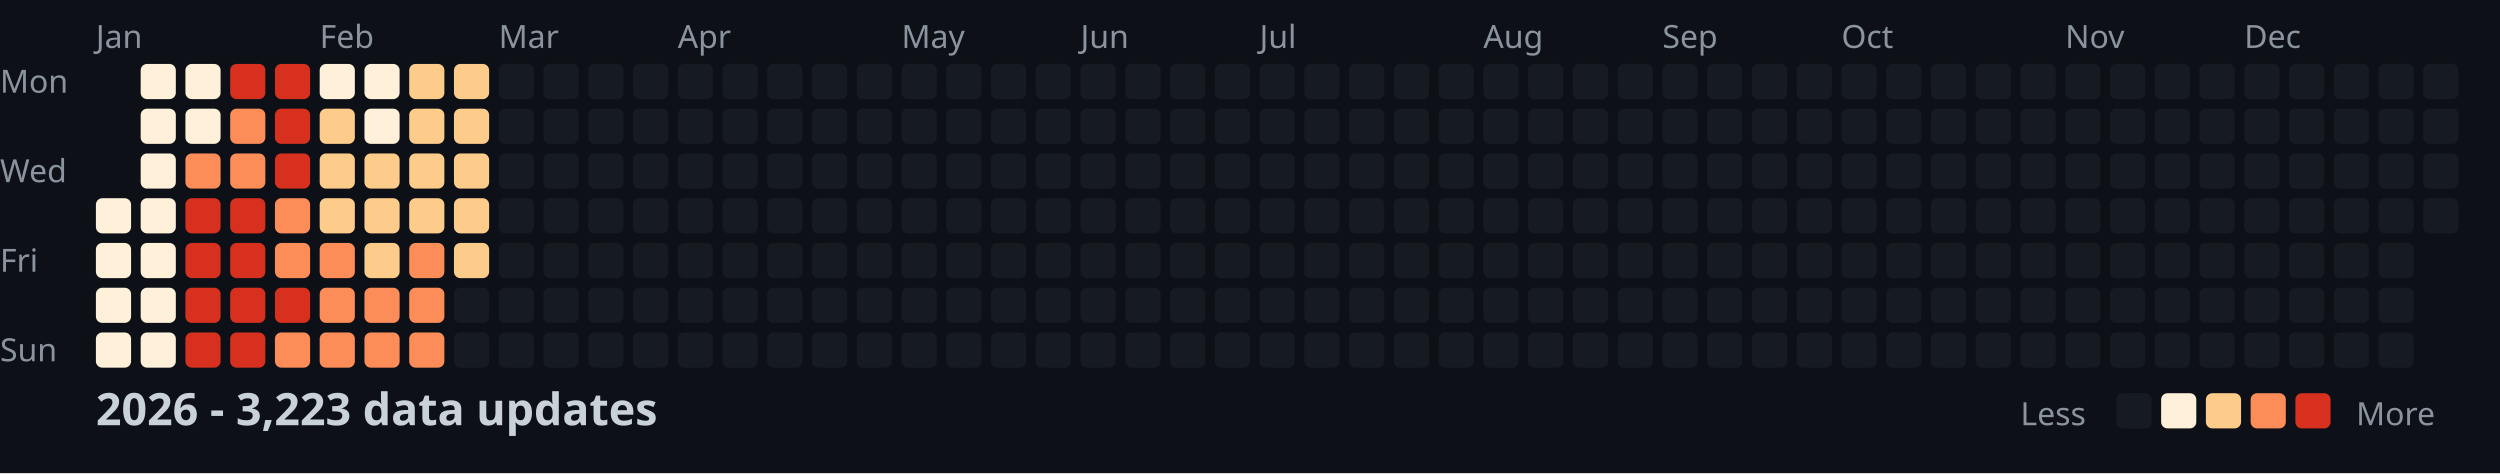
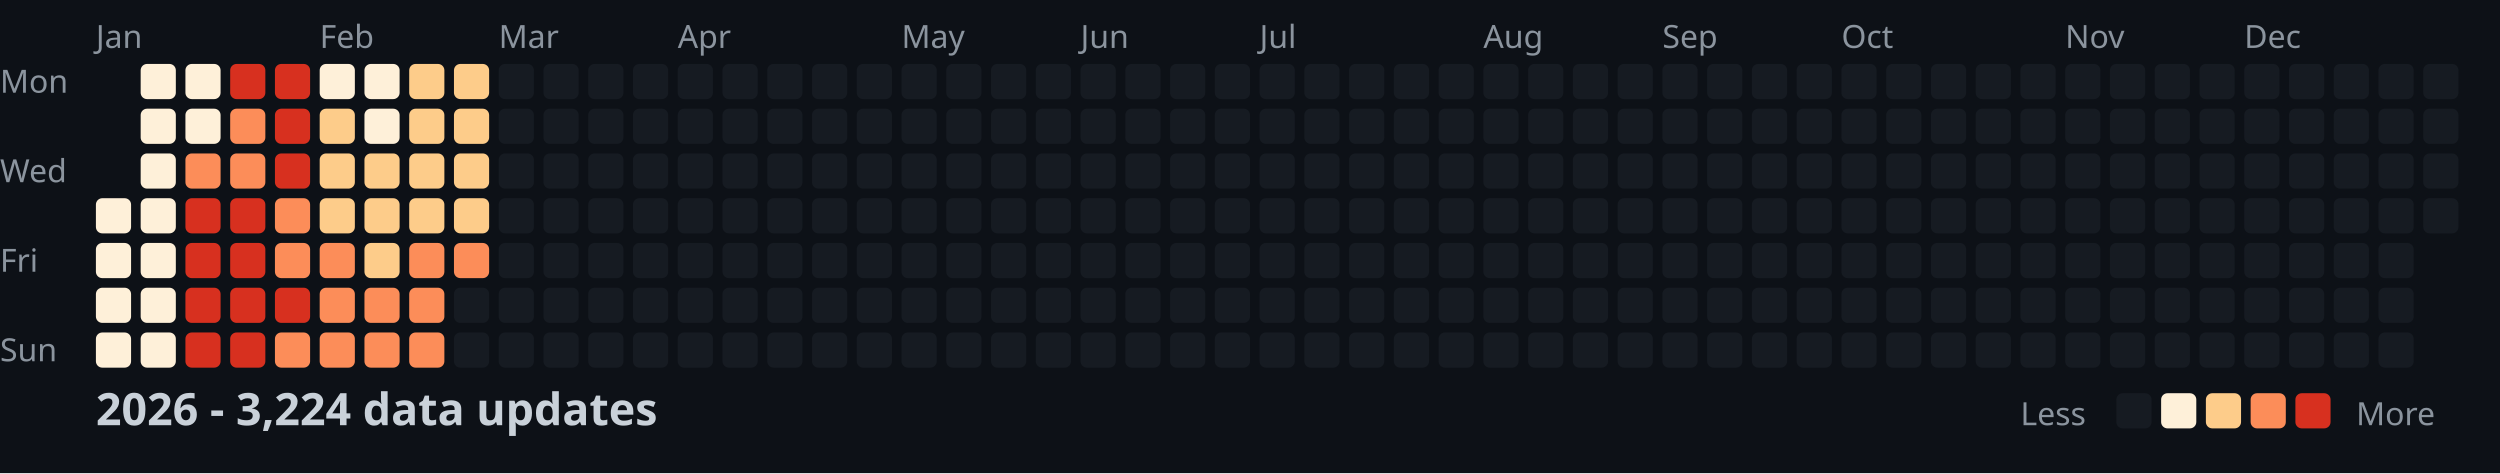
<svg xmlns="http://www.w3.org/2000/svg" width="782" height="148">
  <style>
    .month { font: 10px sans-serif; fill: #8b949e; }
    .day { font: 10px sans-serif; fill: #8b949e; }
    .title { font: bold 14px sans-serif; fill: #c9d1d9; }
    .legend { font: 10px sans-serif; fill: #8b949e; }
  </style>
  <rect width="100%" height="100%" fill="#0d1117" />
  <text x="0" y="29" class="day">Mon</text>
  <text x="0" y="57" class="day">Wed</text>
  <text x="0" y="85" class="day">Fri</text>
  <text x="0" y="113" class="day">Sun</text>
  <text x="30" y="15" class="month">Jan</text>
  <text x="100" y="15" class="month">Feb</text>
  <text x="156" y="15" class="month">Mar</text>
  <text x="212" y="15" class="month">Apr</text>
  <text x="282" y="15" class="month">May</text>
  <text x="338" y="15" class="month">Jun</text>
  <text x="394" y="15" class="month">Jul</text>
  <text x="464" y="15" class="month">Aug</text>
  <text x="520" y="15" class="month">Sep</text>
  <text x="576" y="15" class="month">Oct</text>
  <text x="646" y="15" class="month">Nov</text>
  <text x="702" y="15" class="month">Dec</text>
  <rect x="30" y="62" width="11" height="11" fill="#fef0d9" rx="2" />
  <rect x="30" y="76" width="11" height="11" fill="#fef0d9" rx="2" />
  <rect x="30" y="90" width="11" height="11" fill="#fef0d9" rx="2" />
  <rect x="30" y="104" width="11" height="11" fill="#fef0d9" rx="2" />
  <rect x="44" y="20" width="11" height="11" fill="#fef0d9" rx="2" />
  <rect x="44" y="34" width="11" height="11" fill="#fef0d9" rx="2" />
  <rect x="44" y="48" width="11" height="11" fill="#fef0d9" rx="2" />
  <rect x="44" y="62" width="11" height="11" fill="#fef0d9" rx="2" />
  <rect x="44" y="76" width="11" height="11" fill="#fef0d9" rx="2" />
  <rect x="44" y="90" width="11" height="11" fill="#fef0d9" rx="2" />
  <rect x="44" y="104" width="11" height="11" fill="#fef0d9" rx="2" />
  <rect x="58" y="20" width="11" height="11" fill="#fef0d9" rx="2" />
  <rect x="58" y="34" width="11" height="11" fill="#fef0d9" rx="2" />
  <rect x="58" y="48" width="11" height="11" fill="#fc8d59" rx="2" />
  <rect x="58" y="62" width="11" height="11" fill="#d7301f" rx="2" />
  <rect x="58" y="76" width="11" height="11" fill="#d7301f" rx="2" />
  <rect x="58" y="90" width="11" height="11" fill="#d7301f" rx="2" />
  <rect x="58" y="104" width="11" height="11" fill="#d7301f" rx="2" />
  <rect x="72" y="20" width="11" height="11" fill="#d7301f" rx="2" />
  <rect x="72" y="34" width="11" height="11" fill="#fc8d59" rx="2" />
  <rect x="72" y="48" width="11" height="11" fill="#fc8d59" rx="2" />
  <rect x="72" y="62" width="11" height="11" fill="#d7301f" rx="2" />
  <rect x="72" y="76" width="11" height="11" fill="#d7301f" rx="2" />
  <rect x="72" y="90" width="11" height="11" fill="#d7301f" rx="2" />
  <rect x="72" y="104" width="11" height="11" fill="#d7301f" rx="2" />
  <rect x="86" y="20" width="11" height="11" fill="#d7301f" rx="2" />
  <rect x="86" y="34" width="11" height="11" fill="#d7301f" rx="2" />
  <rect x="86" y="48" width="11" height="11" fill="#d7301f" rx="2" />
  <rect x="86" y="62" width="11" height="11" fill="#fc8d59" rx="2" />
  <rect x="86" y="76" width="11" height="11" fill="#fc8d59" rx="2" />
  <rect x="86" y="90" width="11" height="11" fill="#d7301f" rx="2" />
  <rect x="86" y="104" width="11" height="11" fill="#fc8d59" rx="2" />
  <rect x="100" y="20" width="11" height="11" fill="#fef0d9" rx="2" />
  <rect x="100" y="34" width="11" height="11" fill="#fdcc8a" rx="2" />
  <rect x="100" y="48" width="11" height="11" fill="#fdcc8a" rx="2" />
  <rect x="100" y="62" width="11" height="11" fill="#fdcc8a" rx="2" />
  <rect x="100" y="76" width="11" height="11" fill="#fc8d59" rx="2" />
  <rect x="100" y="90" width="11" height="11" fill="#fc8d59" rx="2" />
  <rect x="100" y="104" width="11" height="11" fill="#fc8d59" rx="2" />
  <rect x="114" y="20" width="11" height="11" fill="#fef0d9" rx="2" />
  <rect x="114" y="34" width="11" height="11" fill="#fef0d9" rx="2" />
  <rect x="114" y="48" width="11" height="11" fill="#fdcc8a" rx="2" />
  <rect x="114" y="62" width="11" height="11" fill="#fdcc8a" rx="2" />
  <rect x="114" y="76" width="11" height="11" fill="#fdcc8a" rx="2" />
  <rect x="114" y="90" width="11" height="11" fill="#fc8d59" rx="2" />
  <rect x="114" y="104" width="11" height="11" fill="#fc8d59" rx="2" />
  <rect x="128" y="20" width="11" height="11" fill="#fdcc8a" rx="2" />
  <rect x="128" y="34" width="11" height="11" fill="#fdcc8a" rx="2" />
  <rect x="128" y="48" width="11" height="11" fill="#fdcc8a" rx="2" />
  <rect x="128" y="62" width="11" height="11" fill="#fdcc8a" rx="2" />
  <rect x="128" y="76" width="11" height="11" fill="#fc8d59" rx="2" />
  <rect x="128" y="90" width="11" height="11" fill="#fc8d59" rx="2" />
  <rect x="128" y="104" width="11" height="11" fill="#fc8d59" rx="2" />
  <rect x="142" y="20" width="11" height="11" fill="#fdcc8a" rx="2" />
  <rect x="142" y="34" width="11" height="11" fill="#fdcc8a" rx="2" />
  <rect x="142" y="48" width="11" height="11" fill="#fdcc8a" rx="2" />
  <rect x="142" y="62" width="11" height="11" fill="#fdcc8a" rx="2" />
-   <rect x="142" y="76" width="11" height="11" fill="#fdcc8a" rx="2" />
+   <rect x="142" y="76" width="11" height="11" fill="#fc8d59" rx="2" />
  <rect x="142" y="90" width="11" height="11" fill="#161b22" rx="2" />
  <rect x="142" y="104" width="11" height="11" fill="#161b22" rx="2" />
  <rect x="156" y="20" width="11" height="11" fill="#161b22" rx="2" />
  <rect x="156" y="34" width="11" height="11" fill="#161b22" rx="2" />
  <rect x="156" y="48" width="11" height="11" fill="#161b22" rx="2" />
  <rect x="156" y="62" width="11" height="11" fill="#161b22" rx="2" />
  <rect x="156" y="76" width="11" height="11" fill="#161b22" rx="2" />
  <rect x="156" y="90" width="11" height="11" fill="#161b22" rx="2" />
  <rect x="156" y="104" width="11" height="11" fill="#161b22" rx="2" />
  <rect x="170" y="20" width="11" height="11" fill="#161b22" rx="2" />
  <rect x="170" y="34" width="11" height="11" fill="#161b22" rx="2" />
  <rect x="170" y="48" width="11" height="11" fill="#161b22" rx="2" />
  <rect x="170" y="62" width="11" height="11" fill="#161b22" rx="2" />
  <rect x="170" y="76" width="11" height="11" fill="#161b22" rx="2" />
  <rect x="170" y="90" width="11" height="11" fill="#161b22" rx="2" />
  <rect x="170" y="104" width="11" height="11" fill="#161b22" rx="2" />
  <rect x="184" y="20" width="11" height="11" fill="#161b22" rx="2" />
  <rect x="184" y="34" width="11" height="11" fill="#161b22" rx="2" />
  <rect x="184" y="48" width="11" height="11" fill="#161b22" rx="2" />
  <rect x="184" y="62" width="11" height="11" fill="#161b22" rx="2" />
  <rect x="184" y="76" width="11" height="11" fill="#161b22" rx="2" />
  <rect x="184" y="90" width="11" height="11" fill="#161b22" rx="2" />
  <rect x="184" y="104" width="11" height="11" fill="#161b22" rx="2" />
  <rect x="198" y="20" width="11" height="11" fill="#161b22" rx="2" />
  <rect x="198" y="34" width="11" height="11" fill="#161b22" rx="2" />
  <rect x="198" y="48" width="11" height="11" fill="#161b22" rx="2" />
  <rect x="198" y="62" width="11" height="11" fill="#161b22" rx="2" />
  <rect x="198" y="76" width="11" height="11" fill="#161b22" rx="2" />
  <rect x="198" y="90" width="11" height="11" fill="#161b22" rx="2" />
  <rect x="198" y="104" width="11" height="11" fill="#161b22" rx="2" />
  <rect x="212" y="20" width="11" height="11" fill="#161b22" rx="2" />
  <rect x="212" y="34" width="11" height="11" fill="#161b22" rx="2" />
  <rect x="212" y="48" width="11" height="11" fill="#161b22" rx="2" />
  <rect x="212" y="62" width="11" height="11" fill="#161b22" rx="2" />
  <rect x="212" y="76" width="11" height="11" fill="#161b22" rx="2" />
  <rect x="212" y="90" width="11" height="11" fill="#161b22" rx="2" />
  <rect x="212" y="104" width="11" height="11" fill="#161b22" rx="2" />
  <rect x="226" y="20" width="11" height="11" fill="#161b22" rx="2" />
  <rect x="226" y="34" width="11" height="11" fill="#161b22" rx="2" />
  <rect x="226" y="48" width="11" height="11" fill="#161b22" rx="2" />
  <rect x="226" y="62" width="11" height="11" fill="#161b22" rx="2" />
  <rect x="226" y="76" width="11" height="11" fill="#161b22" rx="2" />
  <rect x="226" y="90" width="11" height="11" fill="#161b22" rx="2" />
  <rect x="226" y="104" width="11" height="11" fill="#161b22" rx="2" />
  <rect x="240" y="20" width="11" height="11" fill="#161b22" rx="2" />
  <rect x="240" y="34" width="11" height="11" fill="#161b22" rx="2" />
  <rect x="240" y="48" width="11" height="11" fill="#161b22" rx="2" />
  <rect x="240" y="62" width="11" height="11" fill="#161b22" rx="2" />
  <rect x="240" y="76" width="11" height="11" fill="#161b22" rx="2" />
  <rect x="240" y="90" width="11" height="11" fill="#161b22" rx="2" />
  <rect x="240" y="104" width="11" height="11" fill="#161b22" rx="2" />
  <rect x="254" y="20" width="11" height="11" fill="#161b22" rx="2" />
  <rect x="254" y="34" width="11" height="11" fill="#161b22" rx="2" />
  <rect x="254" y="48" width="11" height="11" fill="#161b22" rx="2" />
  <rect x="254" y="62" width="11" height="11" fill="#161b22" rx="2" />
  <rect x="254" y="76" width="11" height="11" fill="#161b22" rx="2" />
  <rect x="254" y="90" width="11" height="11" fill="#161b22" rx="2" />
  <rect x="254" y="104" width="11" height="11" fill="#161b22" rx="2" />
  <rect x="268" y="20" width="11" height="11" fill="#161b22" rx="2" />
  <rect x="268" y="34" width="11" height="11" fill="#161b22" rx="2" />
  <rect x="268" y="48" width="11" height="11" fill="#161b22" rx="2" />
  <rect x="268" y="62" width="11" height="11" fill="#161b22" rx="2" />
  <rect x="268" y="76" width="11" height="11" fill="#161b22" rx="2" />
  <rect x="268" y="90" width="11" height="11" fill="#161b22" rx="2" />
  <rect x="268" y="104" width="11" height="11" fill="#161b22" rx="2" />
  <rect x="282" y="20" width="11" height="11" fill="#161b22" rx="2" />
  <rect x="282" y="34" width="11" height="11" fill="#161b22" rx="2" />
  <rect x="282" y="48" width="11" height="11" fill="#161b22" rx="2" />
  <rect x="282" y="62" width="11" height="11" fill="#161b22" rx="2" />
  <rect x="282" y="76" width="11" height="11" fill="#161b22" rx="2" />
  <rect x="282" y="90" width="11" height="11" fill="#161b22" rx="2" />
  <rect x="282" y="104" width="11" height="11" fill="#161b22" rx="2" />
  <rect x="296" y="20" width="11" height="11" fill="#161b22" rx="2" />
  <rect x="296" y="34" width="11" height="11" fill="#161b22" rx="2" />
  <rect x="296" y="48" width="11" height="11" fill="#161b22" rx="2" />
  <rect x="296" y="62" width="11" height="11" fill="#161b22" rx="2" />
  <rect x="296" y="76" width="11" height="11" fill="#161b22" rx="2" />
  <rect x="296" y="90" width="11" height="11" fill="#161b22" rx="2" />
  <rect x="296" y="104" width="11" height="11" fill="#161b22" rx="2" />
  <rect x="310" y="20" width="11" height="11" fill="#161b22" rx="2" />
  <rect x="310" y="34" width="11" height="11" fill="#161b22" rx="2" />
  <rect x="310" y="48" width="11" height="11" fill="#161b22" rx="2" />
  <rect x="310" y="62" width="11" height="11" fill="#161b22" rx="2" />
  <rect x="310" y="76" width="11" height="11" fill="#161b22" rx="2" />
  <rect x="310" y="90" width="11" height="11" fill="#161b22" rx="2" />
  <rect x="310" y="104" width="11" height="11" fill="#161b22" rx="2" />
  <rect x="324" y="20" width="11" height="11" fill="#161b22" rx="2" />
  <rect x="324" y="34" width="11" height="11" fill="#161b22" rx="2" />
  <rect x="324" y="48" width="11" height="11" fill="#161b22" rx="2" />
  <rect x="324" y="62" width="11" height="11" fill="#161b22" rx="2" />
  <rect x="324" y="76" width="11" height="11" fill="#161b22" rx="2" />
  <rect x="324" y="90" width="11" height="11" fill="#161b22" rx="2" />
  <rect x="324" y="104" width="11" height="11" fill="#161b22" rx="2" />
  <rect x="338" y="20" width="11" height="11" fill="#161b22" rx="2" />
  <rect x="338" y="34" width="11" height="11" fill="#161b22" rx="2" />
  <rect x="338" y="48" width="11" height="11" fill="#161b22" rx="2" />
  <rect x="338" y="62" width="11" height="11" fill="#161b22" rx="2" />
  <rect x="338" y="76" width="11" height="11" fill="#161b22" rx="2" />
  <rect x="338" y="90" width="11" height="11" fill="#161b22" rx="2" />
  <rect x="338" y="104" width="11" height="11" fill="#161b22" rx="2" />
  <rect x="352" y="20" width="11" height="11" fill="#161b22" rx="2" />
  <rect x="352" y="34" width="11" height="11" fill="#161b22" rx="2" />
  <rect x="352" y="48" width="11" height="11" fill="#161b22" rx="2" />
  <rect x="352" y="62" width="11" height="11" fill="#161b22" rx="2" />
  <rect x="352" y="76" width="11" height="11" fill="#161b22" rx="2" />
  <rect x="352" y="90" width="11" height="11" fill="#161b22" rx="2" />
  <rect x="352" y="104" width="11" height="11" fill="#161b22" rx="2" />
  <rect x="366" y="20" width="11" height="11" fill="#161b22" rx="2" />
  <rect x="366" y="34" width="11" height="11" fill="#161b22" rx="2" />
  <rect x="366" y="48" width="11" height="11" fill="#161b22" rx="2" />
  <rect x="366" y="62" width="11" height="11" fill="#161b22" rx="2" />
  <rect x="366" y="76" width="11" height="11" fill="#161b22" rx="2" />
  <rect x="366" y="90" width="11" height="11" fill="#161b22" rx="2" />
  <rect x="366" y="104" width="11" height="11" fill="#161b22" rx="2" />
  <rect x="380" y="20" width="11" height="11" fill="#161b22" rx="2" />
  <rect x="380" y="34" width="11" height="11" fill="#161b22" rx="2" />
  <rect x="380" y="48" width="11" height="11" fill="#161b22" rx="2" />
  <rect x="380" y="62" width="11" height="11" fill="#161b22" rx="2" />
  <rect x="380" y="76" width="11" height="11" fill="#161b22" rx="2" />
  <rect x="380" y="90" width="11" height="11" fill="#161b22" rx="2" />
  <rect x="380" y="104" width="11" height="11" fill="#161b22" rx="2" />
  <rect x="394" y="20" width="11" height="11" fill="#161b22" rx="2" />
  <rect x="394" y="34" width="11" height="11" fill="#161b22" rx="2" />
  <rect x="394" y="48" width="11" height="11" fill="#161b22" rx="2" />
  <rect x="394" y="62" width="11" height="11" fill="#161b22" rx="2" />
  <rect x="394" y="76" width="11" height="11" fill="#161b22" rx="2" />
  <rect x="394" y="90" width="11" height="11" fill="#161b22" rx="2" />
  <rect x="394" y="104" width="11" height="11" fill="#161b22" rx="2" />
  <rect x="408" y="20" width="11" height="11" fill="#161b22" rx="2" />
  <rect x="408" y="34" width="11" height="11" fill="#161b22" rx="2" />
  <rect x="408" y="48" width="11" height="11" fill="#161b22" rx="2" />
  <rect x="408" y="62" width="11" height="11" fill="#161b22" rx="2" />
  <rect x="408" y="76" width="11" height="11" fill="#161b22" rx="2" />
  <rect x="408" y="90" width="11" height="11" fill="#161b22" rx="2" />
  <rect x="408" y="104" width="11" height="11" fill="#161b22" rx="2" />
  <rect x="422" y="20" width="11" height="11" fill="#161b22" rx="2" />
  <rect x="422" y="34" width="11" height="11" fill="#161b22" rx="2" />
  <rect x="422" y="48" width="11" height="11" fill="#161b22" rx="2" />
  <rect x="422" y="62" width="11" height="11" fill="#161b22" rx="2" />
  <rect x="422" y="76" width="11" height="11" fill="#161b22" rx="2" />
  <rect x="422" y="90" width="11" height="11" fill="#161b22" rx="2" />
  <rect x="422" y="104" width="11" height="11" fill="#161b22" rx="2" />
  <rect x="436" y="20" width="11" height="11" fill="#161b22" rx="2" />
  <rect x="436" y="34" width="11" height="11" fill="#161b22" rx="2" />
  <rect x="436" y="48" width="11" height="11" fill="#161b22" rx="2" />
  <rect x="436" y="62" width="11" height="11" fill="#161b22" rx="2" />
  <rect x="436" y="76" width="11" height="11" fill="#161b22" rx="2" />
  <rect x="436" y="90" width="11" height="11" fill="#161b22" rx="2" />
  <rect x="436" y="104" width="11" height="11" fill="#161b22" rx="2" />
  <rect x="450" y="20" width="11" height="11" fill="#161b22" rx="2" />
  <rect x="450" y="34" width="11" height="11" fill="#161b22" rx="2" />
  <rect x="450" y="48" width="11" height="11" fill="#161b22" rx="2" />
  <rect x="450" y="62" width="11" height="11" fill="#161b22" rx="2" />
  <rect x="450" y="76" width="11" height="11" fill="#161b22" rx="2" />
  <rect x="450" y="90" width="11" height="11" fill="#161b22" rx="2" />
  <rect x="450" y="104" width="11" height="11" fill="#161b22" rx="2" />
  <rect x="464" y="20" width="11" height="11" fill="#161b22" rx="2" />
  <rect x="464" y="34" width="11" height="11" fill="#161b22" rx="2" />
  <rect x="464" y="48" width="11" height="11" fill="#161b22" rx="2" />
  <rect x="464" y="62" width="11" height="11" fill="#161b22" rx="2" />
  <rect x="464" y="76" width="11" height="11" fill="#161b22" rx="2" />
  <rect x="464" y="90" width="11" height="11" fill="#161b22" rx="2" />
  <rect x="464" y="104" width="11" height="11" fill="#161b22" rx="2" />
  <rect x="478" y="20" width="11" height="11" fill="#161b22" rx="2" />
  <rect x="478" y="34" width="11" height="11" fill="#161b22" rx="2" />
  <rect x="478" y="48" width="11" height="11" fill="#161b22" rx="2" />
  <rect x="478" y="62" width="11" height="11" fill="#161b22" rx="2" />
  <rect x="478" y="76" width="11" height="11" fill="#161b22" rx="2" />
  <rect x="478" y="90" width="11" height="11" fill="#161b22" rx="2" />
  <rect x="478" y="104" width="11" height="11" fill="#161b22" rx="2" />
  <rect x="492" y="20" width="11" height="11" fill="#161b22" rx="2" />
  <rect x="492" y="34" width="11" height="11" fill="#161b22" rx="2" />
  <rect x="492" y="48" width="11" height="11" fill="#161b22" rx="2" />
  <rect x="492" y="62" width="11" height="11" fill="#161b22" rx="2" />
  <rect x="492" y="76" width="11" height="11" fill="#161b22" rx="2" />
  <rect x="492" y="90" width="11" height="11" fill="#161b22" rx="2" />
  <rect x="492" y="104" width="11" height="11" fill="#161b22" rx="2" />
  <rect x="506" y="20" width="11" height="11" fill="#161b22" rx="2" />
  <rect x="506" y="34" width="11" height="11" fill="#161b22" rx="2" />
  <rect x="506" y="48" width="11" height="11" fill="#161b22" rx="2" />
  <rect x="506" y="62" width="11" height="11" fill="#161b22" rx="2" />
  <rect x="506" y="76" width="11" height="11" fill="#161b22" rx="2" />
  <rect x="506" y="90" width="11" height="11" fill="#161b22" rx="2" />
  <rect x="506" y="104" width="11" height="11" fill="#161b22" rx="2" />
  <rect x="520" y="20" width="11" height="11" fill="#161b22" rx="2" />
  <rect x="520" y="34" width="11" height="11" fill="#161b22" rx="2" />
  <rect x="520" y="48" width="11" height="11" fill="#161b22" rx="2" />
  <rect x="520" y="62" width="11" height="11" fill="#161b22" rx="2" />
  <rect x="520" y="76" width="11" height="11" fill="#161b22" rx="2" />
  <rect x="520" y="90" width="11" height="11" fill="#161b22" rx="2" />
  <rect x="520" y="104" width="11" height="11" fill="#161b22" rx="2" />
  <rect x="534" y="20" width="11" height="11" fill="#161b22" rx="2" />
  <rect x="534" y="34" width="11" height="11" fill="#161b22" rx="2" />
  <rect x="534" y="48" width="11" height="11" fill="#161b22" rx="2" />
  <rect x="534" y="62" width="11" height="11" fill="#161b22" rx="2" />
  <rect x="534" y="76" width="11" height="11" fill="#161b22" rx="2" />
  <rect x="534" y="90" width="11" height="11" fill="#161b22" rx="2" />
  <rect x="534" y="104" width="11" height="11" fill="#161b22" rx="2" />
  <rect x="548" y="20" width="11" height="11" fill="#161b22" rx="2" />
  <rect x="548" y="34" width="11" height="11" fill="#161b22" rx="2" />
  <rect x="548" y="48" width="11" height="11" fill="#161b22" rx="2" />
  <rect x="548" y="62" width="11" height="11" fill="#161b22" rx="2" />
  <rect x="548" y="76" width="11" height="11" fill="#161b22" rx="2" />
  <rect x="548" y="90" width="11" height="11" fill="#161b22" rx="2" />
  <rect x="548" y="104" width="11" height="11" fill="#161b22" rx="2" />
  <rect x="562" y="20" width="11" height="11" fill="#161b22" rx="2" />
  <rect x="562" y="34" width="11" height="11" fill="#161b22" rx="2" />
  <rect x="562" y="48" width="11" height="11" fill="#161b22" rx="2" />
  <rect x="562" y="62" width="11" height="11" fill="#161b22" rx="2" />
  <rect x="562" y="76" width="11" height="11" fill="#161b22" rx="2" />
  <rect x="562" y="90" width="11" height="11" fill="#161b22" rx="2" />
  <rect x="562" y="104" width="11" height="11" fill="#161b22" rx="2" />
  <rect x="576" y="20" width="11" height="11" fill="#161b22" rx="2" />
  <rect x="576" y="34" width="11" height="11" fill="#161b22" rx="2" />
  <rect x="576" y="48" width="11" height="11" fill="#161b22" rx="2" />
  <rect x="576" y="62" width="11" height="11" fill="#161b22" rx="2" />
  <rect x="576" y="76" width="11" height="11" fill="#161b22" rx="2" />
  <rect x="576" y="90" width="11" height="11" fill="#161b22" rx="2" />
  <rect x="576" y="104" width="11" height="11" fill="#161b22" rx="2" />
  <rect x="590" y="20" width="11" height="11" fill="#161b22" rx="2" />
  <rect x="590" y="34" width="11" height="11" fill="#161b22" rx="2" />
  <rect x="590" y="48" width="11" height="11" fill="#161b22" rx="2" />
  <rect x="590" y="62" width="11" height="11" fill="#161b22" rx="2" />
  <rect x="590" y="76" width="11" height="11" fill="#161b22" rx="2" />
  <rect x="590" y="90" width="11" height="11" fill="#161b22" rx="2" />
  <rect x="590" y="104" width="11" height="11" fill="#161b22" rx="2" />
  <rect x="604" y="20" width="11" height="11" fill="#161b22" rx="2" />
  <rect x="604" y="34" width="11" height="11" fill="#161b22" rx="2" />
  <rect x="604" y="48" width="11" height="11" fill="#161b22" rx="2" />
  <rect x="604" y="62" width="11" height="11" fill="#161b22" rx="2" />
  <rect x="604" y="76" width="11" height="11" fill="#161b22" rx="2" />
  <rect x="604" y="90" width="11" height="11" fill="#161b22" rx="2" />
  <rect x="604" y="104" width="11" height="11" fill="#161b22" rx="2" />
  <rect x="618" y="20" width="11" height="11" fill="#161b22" rx="2" />
  <rect x="618" y="34" width="11" height="11" fill="#161b22" rx="2" />
  <rect x="618" y="48" width="11" height="11" fill="#161b22" rx="2" />
  <rect x="618" y="62" width="11" height="11" fill="#161b22" rx="2" />
  <rect x="618" y="76" width="11" height="11" fill="#161b22" rx="2" />
  <rect x="618" y="90" width="11" height="11" fill="#161b22" rx="2" />
  <rect x="618" y="104" width="11" height="11" fill="#161b22" rx="2" />
  <rect x="632" y="20" width="11" height="11" fill="#161b22" rx="2" />
  <rect x="632" y="34" width="11" height="11" fill="#161b22" rx="2" />
  <rect x="632" y="48" width="11" height="11" fill="#161b22" rx="2" />
  <rect x="632" y="62" width="11" height="11" fill="#161b22" rx="2" />
  <rect x="632" y="76" width="11" height="11" fill="#161b22" rx="2" />
  <rect x="632" y="90" width="11" height="11" fill="#161b22" rx="2" />
  <rect x="632" y="104" width="11" height="11" fill="#161b22" rx="2" />
  <rect x="646" y="20" width="11" height="11" fill="#161b22" rx="2" />
  <rect x="646" y="34" width="11" height="11" fill="#161b22" rx="2" />
  <rect x="646" y="48" width="11" height="11" fill="#161b22" rx="2" />
  <rect x="646" y="62" width="11" height="11" fill="#161b22" rx="2" />
  <rect x="646" y="76" width="11" height="11" fill="#161b22" rx="2" />
  <rect x="646" y="90" width="11" height="11" fill="#161b22" rx="2" />
  <rect x="646" y="104" width="11" height="11" fill="#161b22" rx="2" />
  <rect x="660" y="20" width="11" height="11" fill="#161b22" rx="2" />
  <rect x="660" y="34" width="11" height="11" fill="#161b22" rx="2" />
  <rect x="660" y="48" width="11" height="11" fill="#161b22" rx="2" />
  <rect x="660" y="62" width="11" height="11" fill="#161b22" rx="2" />
  <rect x="660" y="76" width="11" height="11" fill="#161b22" rx="2" />
  <rect x="660" y="90" width="11" height="11" fill="#161b22" rx="2" />
  <rect x="660" y="104" width="11" height="11" fill="#161b22" rx="2" />
  <rect x="674" y="20" width="11" height="11" fill="#161b22" rx="2" />
  <rect x="674" y="34" width="11" height="11" fill="#161b22" rx="2" />
  <rect x="674" y="48" width="11" height="11" fill="#161b22" rx="2" />
  <rect x="674" y="62" width="11" height="11" fill="#161b22" rx="2" />
  <rect x="674" y="76" width="11" height="11" fill="#161b22" rx="2" />
  <rect x="674" y="90" width="11" height="11" fill="#161b22" rx="2" />
  <rect x="674" y="104" width="11" height="11" fill="#161b22" rx="2" />
  <rect x="688" y="20" width="11" height="11" fill="#161b22" rx="2" />
  <rect x="688" y="34" width="11" height="11" fill="#161b22" rx="2" />
  <rect x="688" y="48" width="11" height="11" fill="#161b22" rx="2" />
  <rect x="688" y="62" width="11" height="11" fill="#161b22" rx="2" />
  <rect x="688" y="76" width="11" height="11" fill="#161b22" rx="2" />
  <rect x="688" y="90" width="11" height="11" fill="#161b22" rx="2" />
  <rect x="688" y="104" width="11" height="11" fill="#161b22" rx="2" />
  <rect x="702" y="20" width="11" height="11" fill="#161b22" rx="2" />
  <rect x="702" y="34" width="11" height="11" fill="#161b22" rx="2" />
  <rect x="702" y="48" width="11" height="11" fill="#161b22" rx="2" />
  <rect x="702" y="62" width="11" height="11" fill="#161b22" rx="2" />
  <rect x="702" y="76" width="11" height="11" fill="#161b22" rx="2" />
  <rect x="702" y="90" width="11" height="11" fill="#161b22" rx="2" />
  <rect x="702" y="104" width="11" height="11" fill="#161b22" rx="2" />
  <rect x="716" y="20" width="11" height="11" fill="#161b22" rx="2" />
  <rect x="716" y="34" width="11" height="11" fill="#161b22" rx="2" />
  <rect x="716" y="48" width="11" height="11" fill="#161b22" rx="2" />
  <rect x="716" y="62" width="11" height="11" fill="#161b22" rx="2" />
  <rect x="716" y="76" width="11" height="11" fill="#161b22" rx="2" />
  <rect x="716" y="90" width="11" height="11" fill="#161b22" rx="2" />
  <rect x="716" y="104" width="11" height="11" fill="#161b22" rx="2" />
  <rect x="730" y="20" width="11" height="11" fill="#161b22" rx="2" />
  <rect x="730" y="34" width="11" height="11" fill="#161b22" rx="2" />
  <rect x="730" y="48" width="11" height="11" fill="#161b22" rx="2" />
  <rect x="730" y="62" width="11" height="11" fill="#161b22" rx="2" />
  <rect x="730" y="76" width="11" height="11" fill="#161b22" rx="2" />
  <rect x="730" y="90" width="11" height="11" fill="#161b22" rx="2" />
  <rect x="730" y="104" width="11" height="11" fill="#161b22" rx="2" />
  <rect x="744" y="20" width="11" height="11" fill="#161b22" rx="2" />
  <rect x="744" y="34" width="11" height="11" fill="#161b22" rx="2" />
  <rect x="744" y="48" width="11" height="11" fill="#161b22" rx="2" />
  <rect x="744" y="62" width="11" height="11" fill="#161b22" rx="2" />
  <rect x="744" y="76" width="11" height="11" fill="#161b22" rx="2" />
  <rect x="744" y="90" width="11" height="11" fill="#161b22" rx="2" />
  <rect x="744" y="104" width="11" height="11" fill="#161b22" rx="2" />
  <rect x="758" y="20" width="11" height="11" fill="#161b22" rx="2" />
  <rect x="758" y="34" width="11" height="11" fill="#161b22" rx="2" />
  <rect x="758" y="48" width="11" height="11" fill="#161b22" rx="2" />
  <rect x="758" y="62" width="11" height="11" fill="#161b22" rx="2" />
-   <text x="30" y="133" class="title">2026 - 3,223 data updates</text>
+   <text x="30" y="133" class="title">2026 - 3,224 data updates</text>
  <text x="632" y="133" class="legend">Less</text>
  <rect x="662" y="123" width="11" height="11" fill="#161b22" rx="2" />
  <rect x="676" y="123" width="11" height="11" fill="#fef0d9" rx="2" />
  <rect x="690" y="123" width="11" height="11" fill="#fdcc8a" rx="2" />
  <rect x="704" y="123" width="11" height="11" fill="#fc8d59" rx="2" />
  <rect x="718" y="123" width="11" height="11" fill="#d7301f" rx="2" />
  <text x="737" y="133" class="legend">More</text>
</svg>
